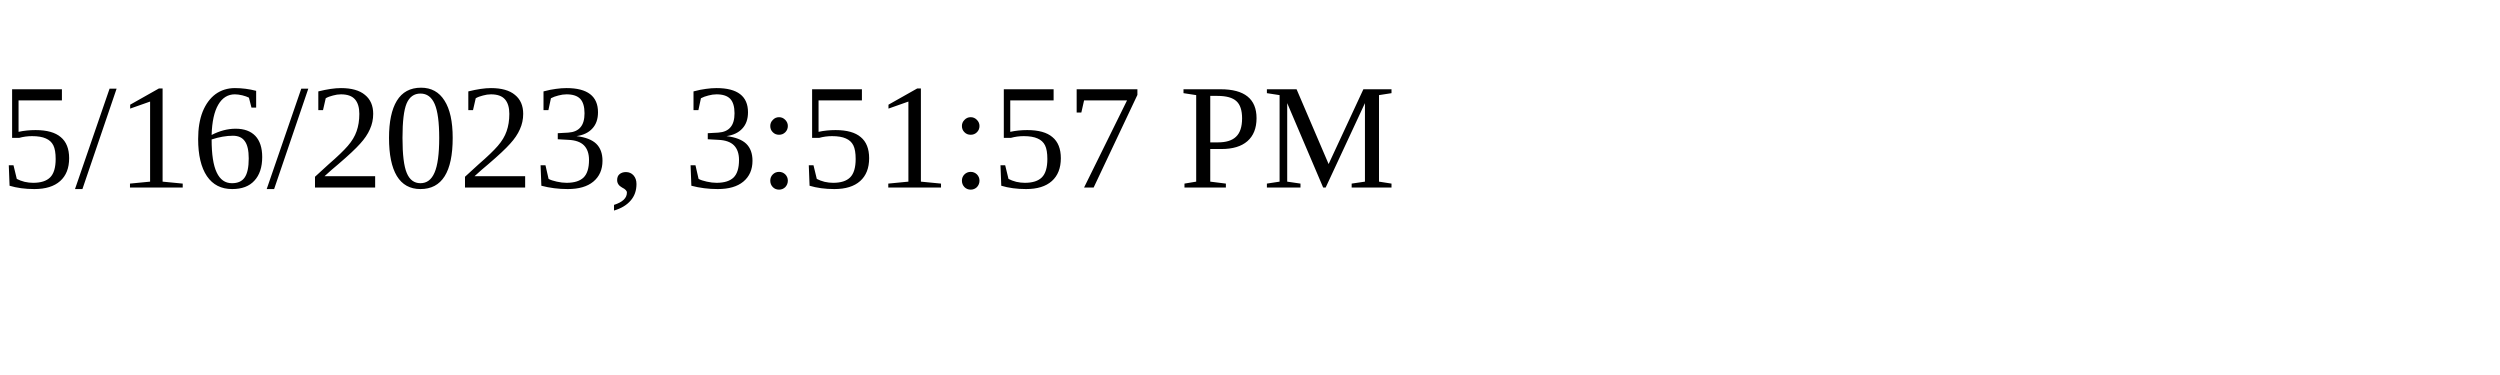
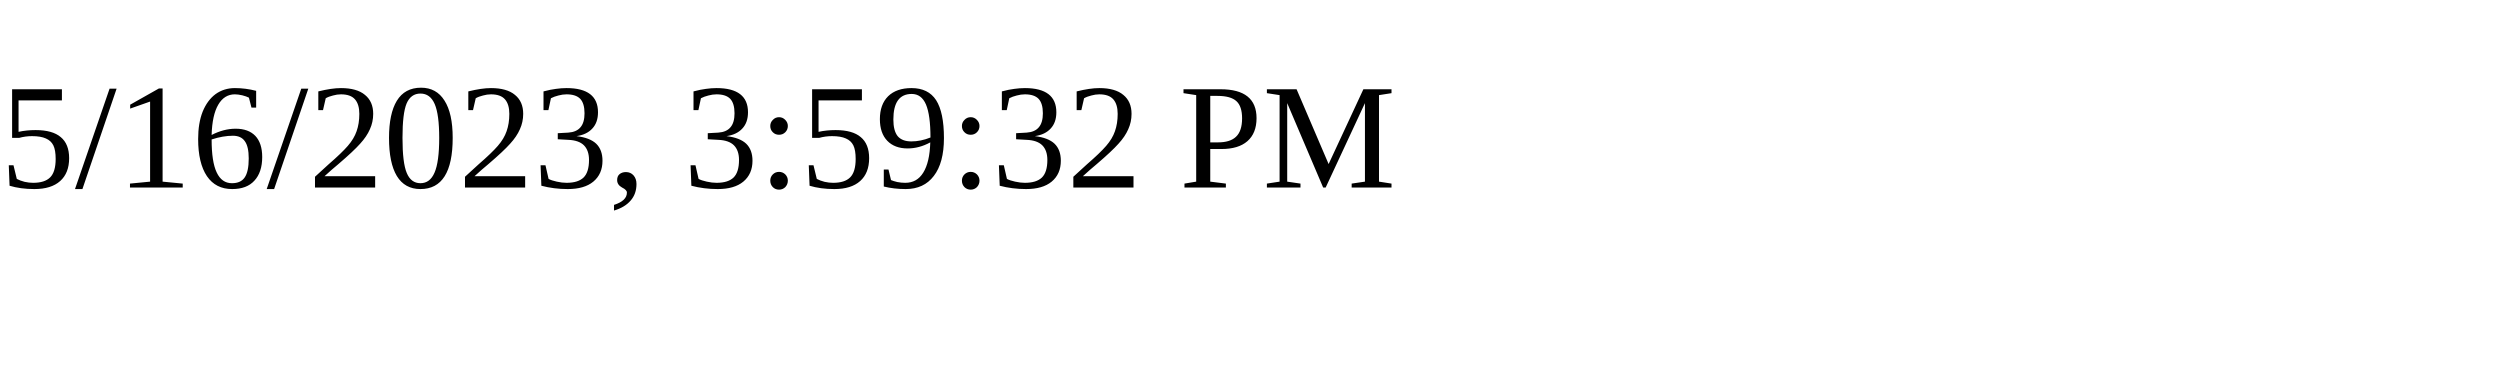
<svg xmlns="http://www.w3.org/2000/svg" height="30" width="200">
-   <text x="0" y="15">5/16/2023, 3:51:57 PM</text>
+   <text x="0" y="15">5/16/2023, 3:59:32 PM</text>
</svg>
